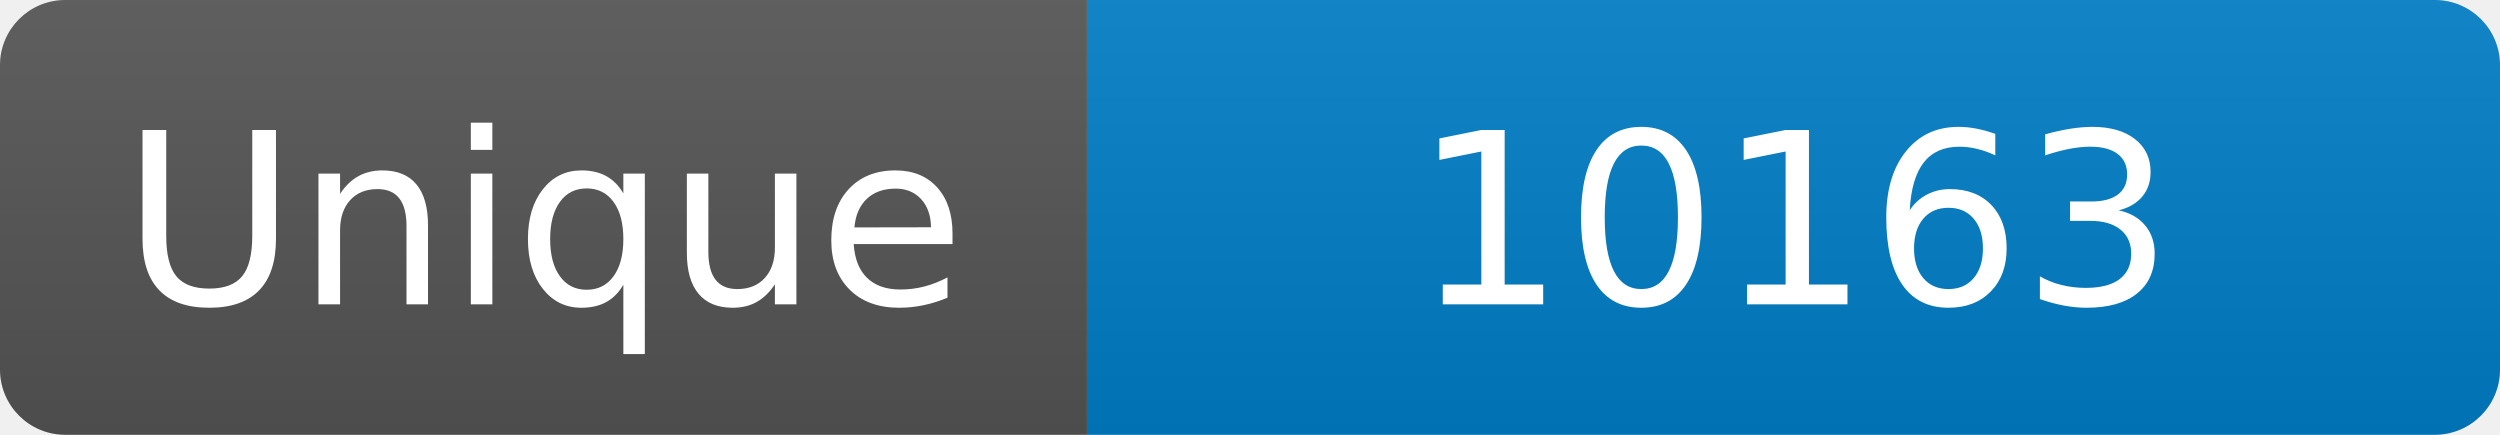
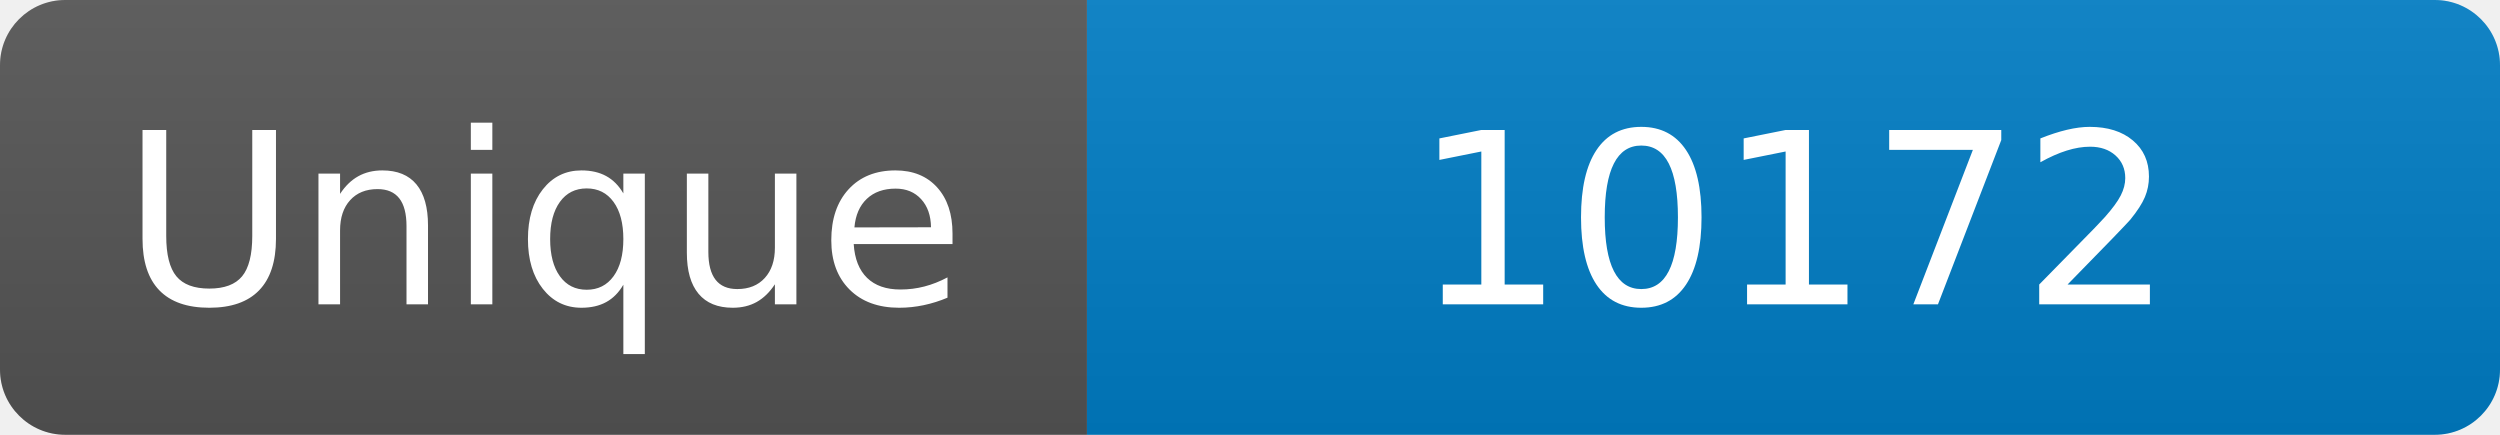
<svg xmlns="http://www.w3.org/2000/svg" width="115" height="20" role="img" aria-label="Maintained?: yes">
  <linearGradient id="s" x2="0" y2="100%">
    <stop offset="0" stop-color="#bbb" stop-opacity=".1" />
    <stop offset="1" stop-opacity=".1" />
  </linearGradient>
  <clipPath id="r">
    <rect width="115" height="20" rx="3" fill="#fff" />
  </clipPath>
  <g clip-path="url(#r)">
    <rect width="50" height="20" fill="#555" />
    <rect x="50" width="160" height="20" fill="#007ec6" />
    <rect width="115" height="20" fill="url(#s)" />
  </g>
  <g fill="#fff" text-anchor="middle" font-family="Verdana,Geneva,DejaVu Sans,sans-serif" font-size="110">
    <text x="250" y="140" transform="scale(.1)" fill="#fff">Unique</text>
-     <text x="825" y="140" transform="scale(.1)" fill="#fff">10163</text>
+     <text x="825" y="140" transform="scale(.1)" fill="#fff">10172</text>
  </g>
</svg>
